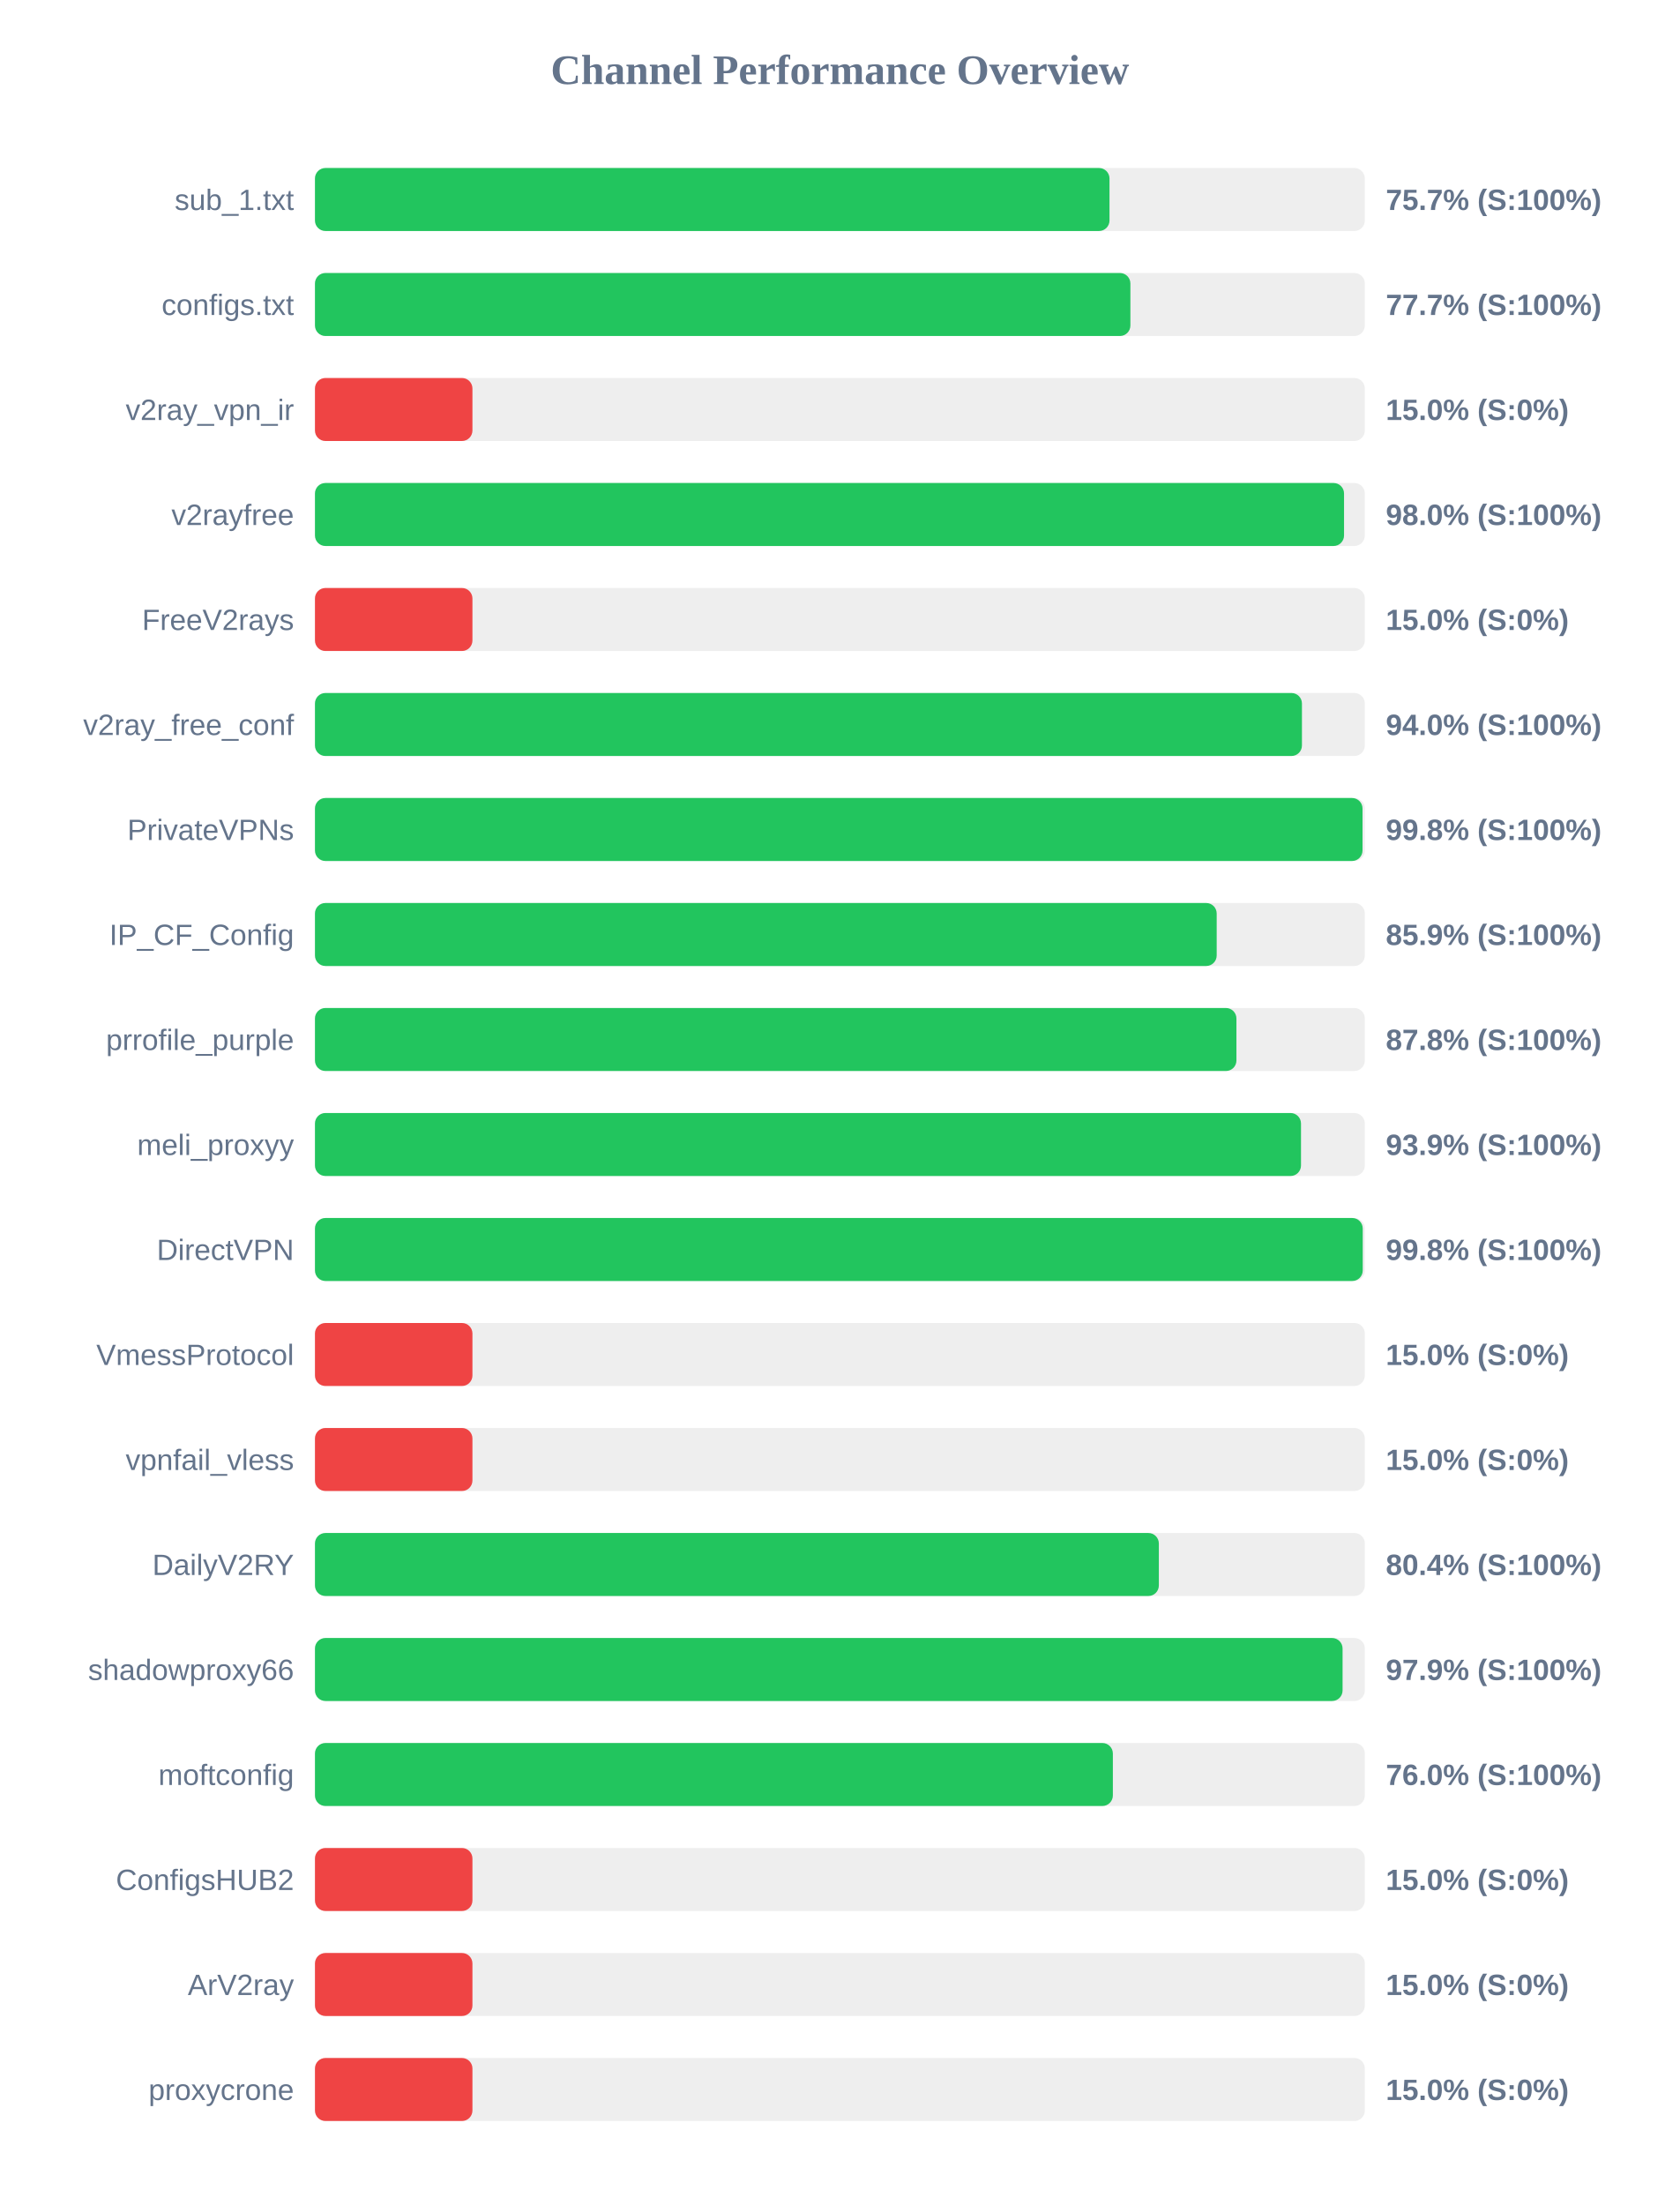
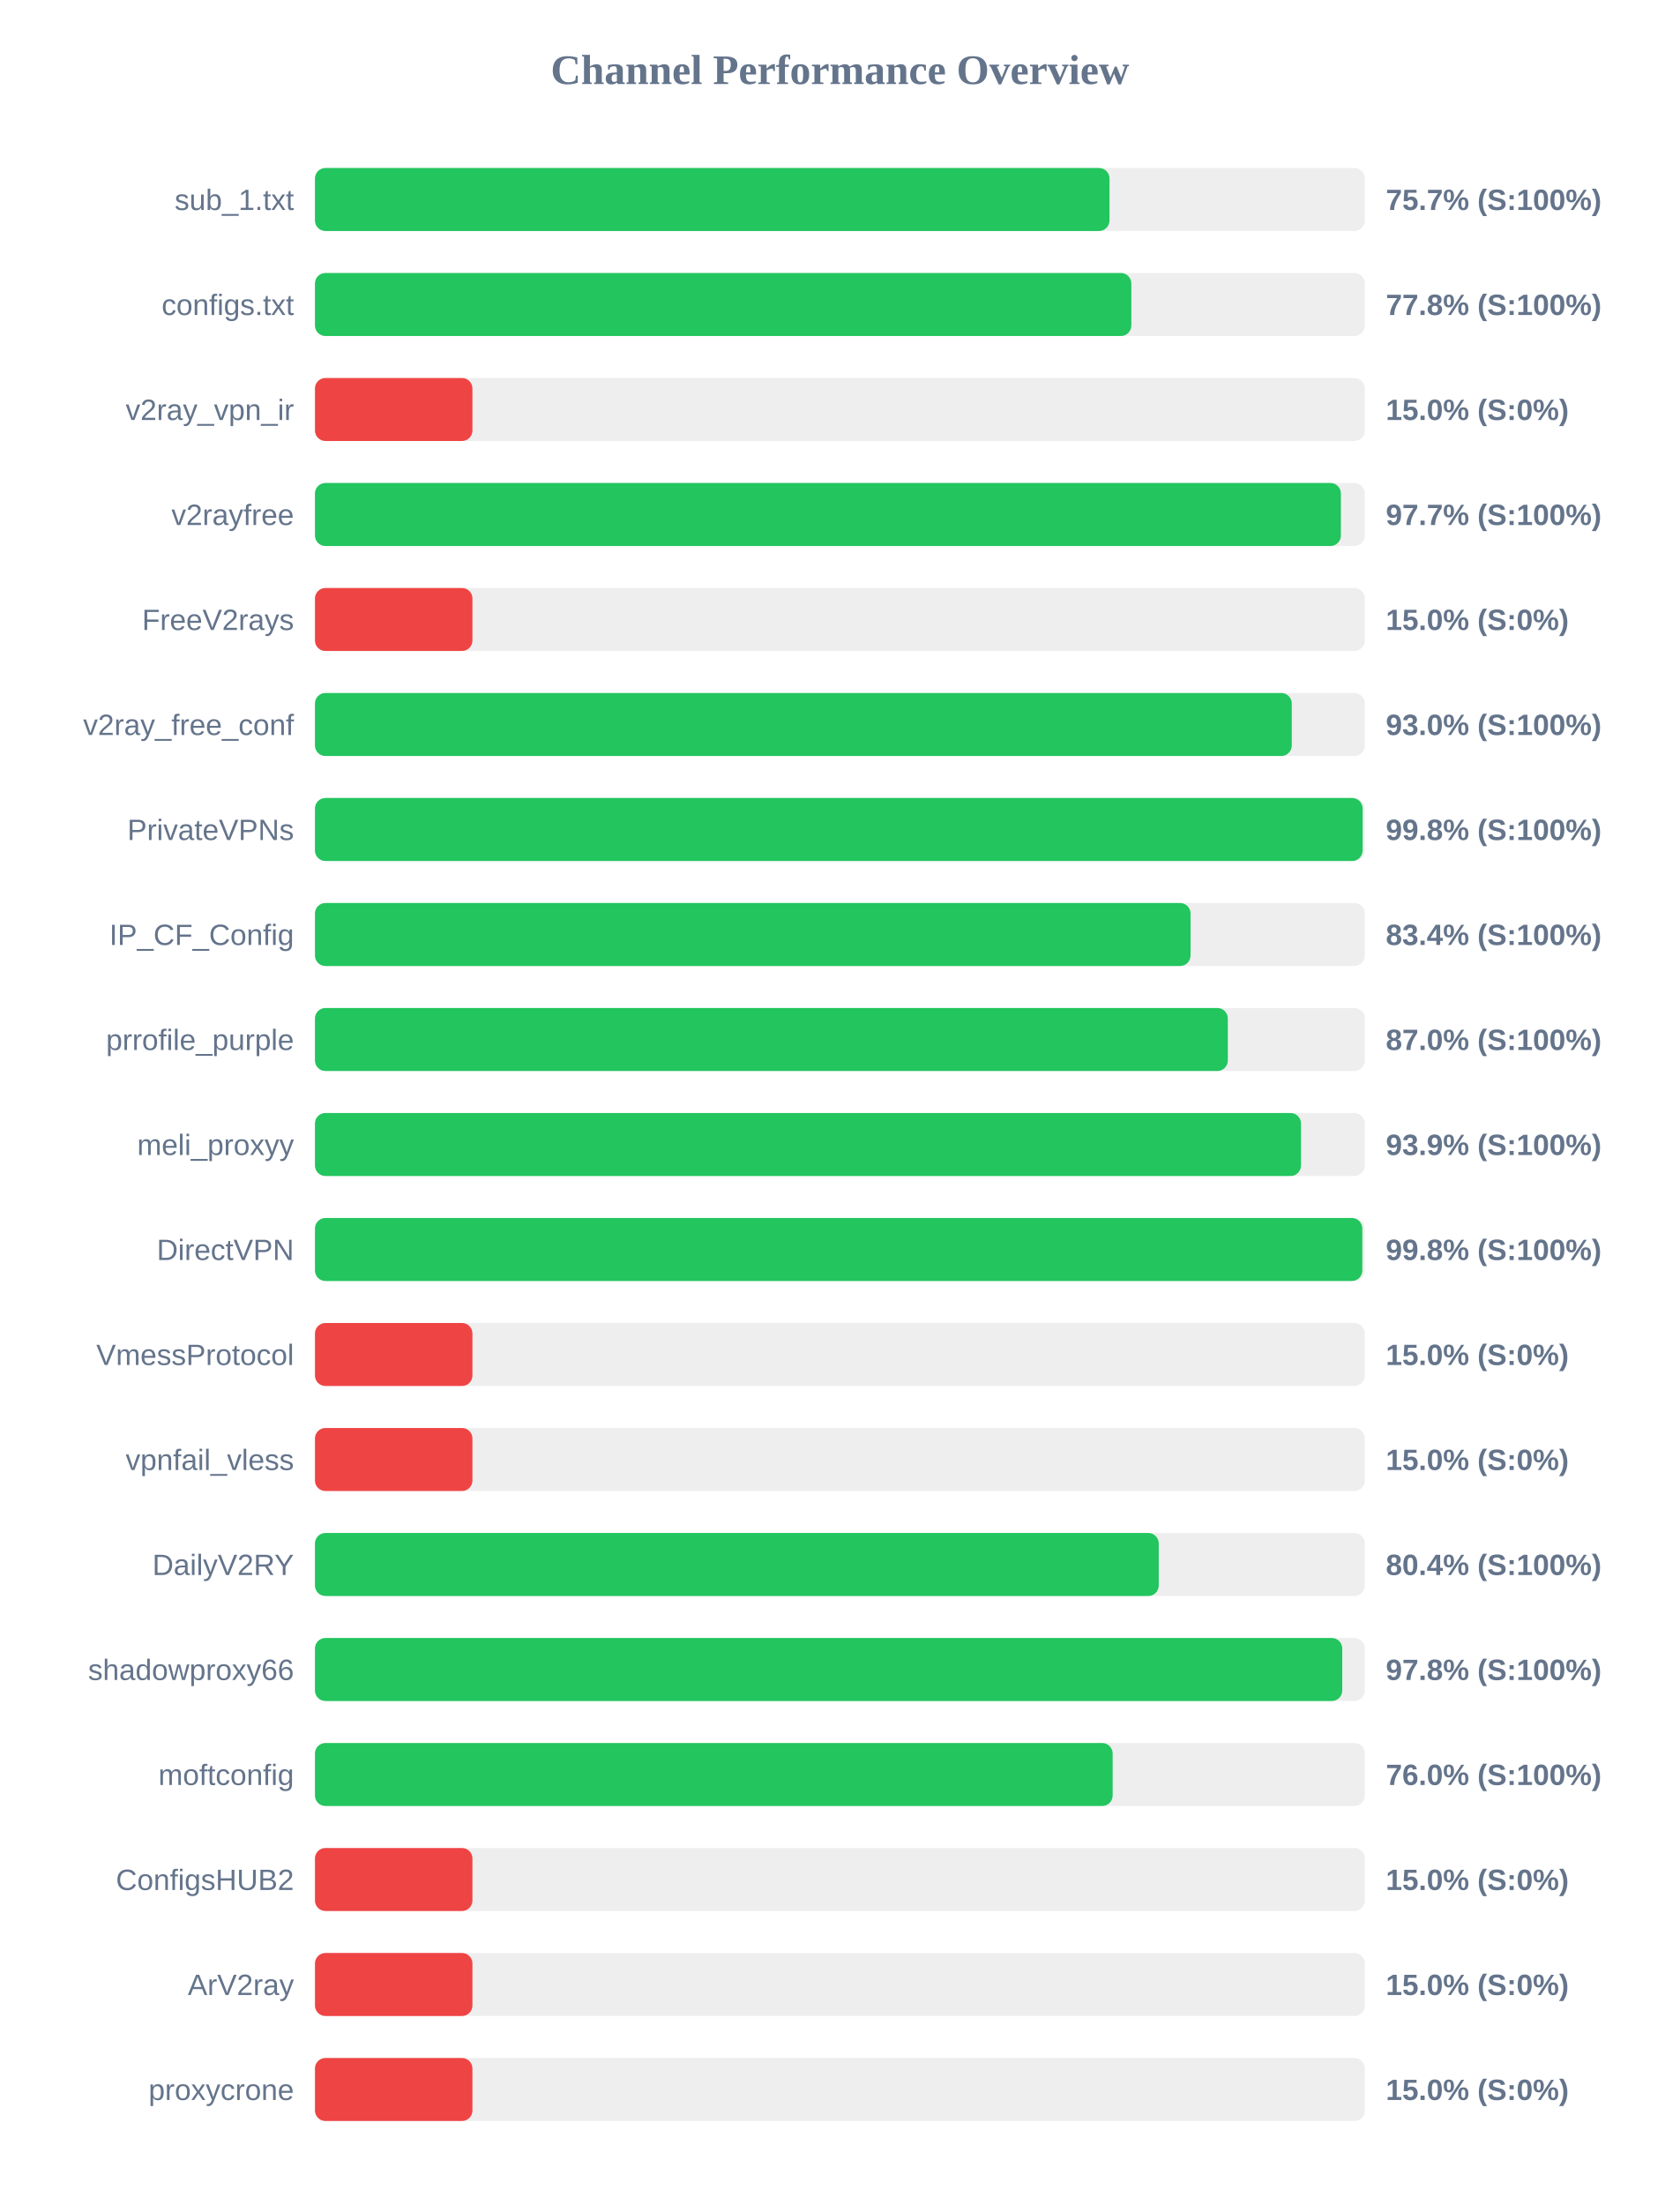
<svg xmlns="http://www.w3.org/2000/svg" width="800" height="1050" version="1.1">
  <style>
        .row { font: 14px Arial; fill: #64748b; }
        .score { font: bold 14px Arial; fill: #64748b; }
    </style>
  <text x="400" y="40" text-anchor="middle" font-size="20px" font-weight="bold" fill="#64748b">Channel Performance Overview</text>
  <rect x="150" y="80" width="500" height="30" fill="#eee" rx="5" />
  <rect x="150" y="80" width="378.4" height="30" fill="#22c55e" rx="5" />
  <text x="140" y="100" text-anchor="end" class="row">sub_1.txt</text>
  <text x="660" y="100" text-anchor="start" class="score">75.7% (S:100%)</text>
  <rect x="150" y="130" width="500" height="30" fill="#eee" rx="5" />
-   <rect x="150" y="130" width="388.35" height="30" fill="#22c55e" rx="5" />
+   <rect x="150" y="130" width="388.8" height="30" fill="#22c55e" rx="5" />
  <text x="140" y="150" text-anchor="end" class="row">configs.txt</text>
-   <text x="660" y="150" text-anchor="start" class="score">77.7% (S:100%)</text>
+   <text x="660" y="150" text-anchor="start" class="score">77.8% (S:100%)</text>
  <rect x="150" y="180" width="500" height="30" fill="#eee" rx="5" />
  <rect x="150" y="180" width="75.0" height="30" fill="#ef4444" rx="5" />
  <text x="140" y="200" text-anchor="end" class="row">v2ray_vpn_ir</text>
  <text x="660" y="200" text-anchor="start" class="score">15.0% (S:0%)</text>
  <rect x="150" y="230" width="500" height="30" fill="#eee" rx="5" />
-   <rect x="150" y="230" width="490.1" height="30" fill="#22c55e" rx="5" />
+   <rect x="150" y="230" width="488.6" height="30" fill="#22c55e" rx="5" />
  <text x="140" y="250" text-anchor="end" class="row">v2rayfree</text>
-   <text x="660" y="250" text-anchor="start" class="score">98.0% (S:100%)</text>
+   <text x="660" y="250" text-anchor="start" class="score">97.7% (S:100%)</text>
  <rect x="150" y="280" width="500" height="30" fill="#eee" rx="5" />
  <rect x="150" y="280" width="75.0" height="30" fill="#ef4444" rx="5" />
  <text x="140" y="300" text-anchor="end" class="row">FreeV2rays</text>
  <text x="660" y="300" text-anchor="start" class="score">15.0% (S:0%)</text>
  <rect x="150" y="330" width="500" height="30" fill="#eee" rx="5" />
-   <rect x="150" y="330" width="470.05" height="30" fill="#22c55e" rx="5" />
+   <rect x="150" y="330" width="465.2" height="30" fill="#22c55e" rx="5" />
  <text x="140" y="350" text-anchor="end" class="row">v2ray_free_conf</text>
-   <text x="660" y="350" text-anchor="start" class="score">94.0% (S:100%)</text>
+   <text x="660" y="350" text-anchor="start" class="score">93.0% (S:100%)</text>
  <rect x="150" y="380" width="500" height="30" fill="#eee" rx="5" />
-   <rect x="150" y="380" width="498.9" height="30" fill="#22c55e" rx="5" />
+   <rect x="150" y="380" width="498.95" height="30" fill="#22c55e" rx="5" />
  <text x="140" y="400" text-anchor="end" class="row">PrivateVPNs</text>
  <text x="660" y="400" text-anchor="start" class="score">99.8% (S:100%)</text>
  <rect x="150" y="430" width="500" height="30" fill="#eee" rx="5" />
-   <rect x="150" y="430" width="429.45" height="30" fill="#22c55e" rx="5" />
+   <rect x="150" y="430" width="417.0" height="30" fill="#22c55e" rx="5" />
  <text x="140" y="450" text-anchor="end" class="row">IP_CF_Config</text>
-   <text x="660" y="450" text-anchor="start" class="score">85.9% (S:100%)</text>
+   <text x="660" y="450" text-anchor="start" class="score">83.4% (S:100%)</text>
  <rect x="150" y="480" width="500" height="30" fill="#eee" rx="5" />
-   <rect x="150" y="480" width="438.85" height="30" fill="#22c55e" rx="5" />
+   <rect x="150" y="480" width="434.75" height="30" fill="#22c55e" rx="5" />
  <text x="140" y="500" text-anchor="end" class="row">prrofile_purple</text>
-   <text x="660" y="500" text-anchor="start" class="score">87.8% (S:100%)</text>
+   <text x="660" y="500" text-anchor="start" class="score">87.0% (S:100%)</text>
  <rect x="150" y="530" width="500" height="30" fill="#eee" rx="5" />
  <rect x="150" y="530" width="469.6" height="30" fill="#22c55e" rx="5" />
  <text x="140" y="550" text-anchor="end" class="row">meli_proxyy</text>
  <text x="660" y="550" text-anchor="start" class="score">93.9% (S:100%)</text>
  <rect x="150" y="580" width="500" height="30" fill="#eee" rx="5" />
-   <rect x="150" y="580" width="499.0" height="30" fill="#22c55e" rx="5" />
+   <rect x="150" y="580" width="498.8" height="30" fill="#22c55e" rx="5" />
  <text x="140" y="600" text-anchor="end" class="row">DirectVPN</text>
  <text x="660" y="600" text-anchor="start" class="score">99.8% (S:100%)</text>
  <rect x="150" y="630" width="500" height="30" fill="#eee" rx="5" />
  <rect x="150" y="630" width="75.0" height="30" fill="#ef4444" rx="5" />
  <text x="140" y="650" text-anchor="end" class="row">VmessProtocol</text>
  <text x="660" y="650" text-anchor="start" class="score">15.0% (S:0%)</text>
  <rect x="150" y="680" width="500" height="30" fill="#eee" rx="5" />
  <rect x="150" y="680" width="75.0" height="30" fill="#ef4444" rx="5" />
  <text x="140" y="700" text-anchor="end" class="row">vpnfail_vless</text>
  <text x="660" y="700" text-anchor="start" class="score">15.0% (S:0%)</text>
  <rect x="150" y="730" width="500" height="30" fill="#eee" rx="5" />
-   <rect x="150" y="730" width="401.9" height="30" fill="#22c55e" rx="5" />
+   <rect x="150" y="730" width="401.85" height="30" fill="#22c55e" rx="5" />
  <text x="140" y="750" text-anchor="end" class="row">DailyV2RY</text>
  <text x="660" y="750" text-anchor="start" class="score">80.4% (S:100%)</text>
  <rect x="150" y="780" width="500" height="30" fill="#eee" rx="5" />
-   <rect x="150" y="780" width="489.4" height="30" fill="#22c55e" rx="5" />
+   <rect x="150" y="780" width="489.25" height="30" fill="#22c55e" rx="5" />
  <text x="140" y="800" text-anchor="end" class="row">shadowproxy66</text>
-   <text x="660" y="800" text-anchor="start" class="score">97.9% (S:100%)</text>
+   <text x="660" y="800" text-anchor="start" class="score">97.8% (S:100%)</text>
  <rect x="150" y="830" width="500" height="30" fill="#eee" rx="5" />
-   <rect x="150" y="830" width="380.0" height="30" fill="#22c55e" rx="5" />
+   <rect x="150" y="830" width="379.9" height="30" fill="#22c55e" rx="5" />
  <text x="140" y="850" text-anchor="end" class="row">moftconfig</text>
  <text x="660" y="850" text-anchor="start" class="score">76.0% (S:100%)</text>
  <rect x="150" y="880" width="500" height="30" fill="#eee" rx="5" />
  <rect x="150" y="880" width="75.0" height="30" fill="#ef4444" rx="5" />
  <text x="140" y="900" text-anchor="end" class="row">ConfigsHUB2</text>
  <text x="660" y="900" text-anchor="start" class="score">15.0% (S:0%)</text>
  <rect x="150" y="930" width="500" height="30" fill="#eee" rx="5" />
  <rect x="150" y="930" width="75.0" height="30" fill="#ef4444" rx="5" />
  <text x="140" y="950" text-anchor="end" class="row">ArV2ray</text>
  <text x="660" y="950" text-anchor="start" class="score">15.0% (S:0%)</text>
  <rect x="150" y="980" width="500" height="30" fill="#eee" rx="5" />
  <rect x="150" y="980" width="75.0" height="30" fill="#ef4444" rx="5" />
  <text x="140" y="1000" text-anchor="end" class="row">proxycrone</text>
  <text x="660" y="1000" text-anchor="start" class="score">15.0% (S:0%)</text>
</svg>
